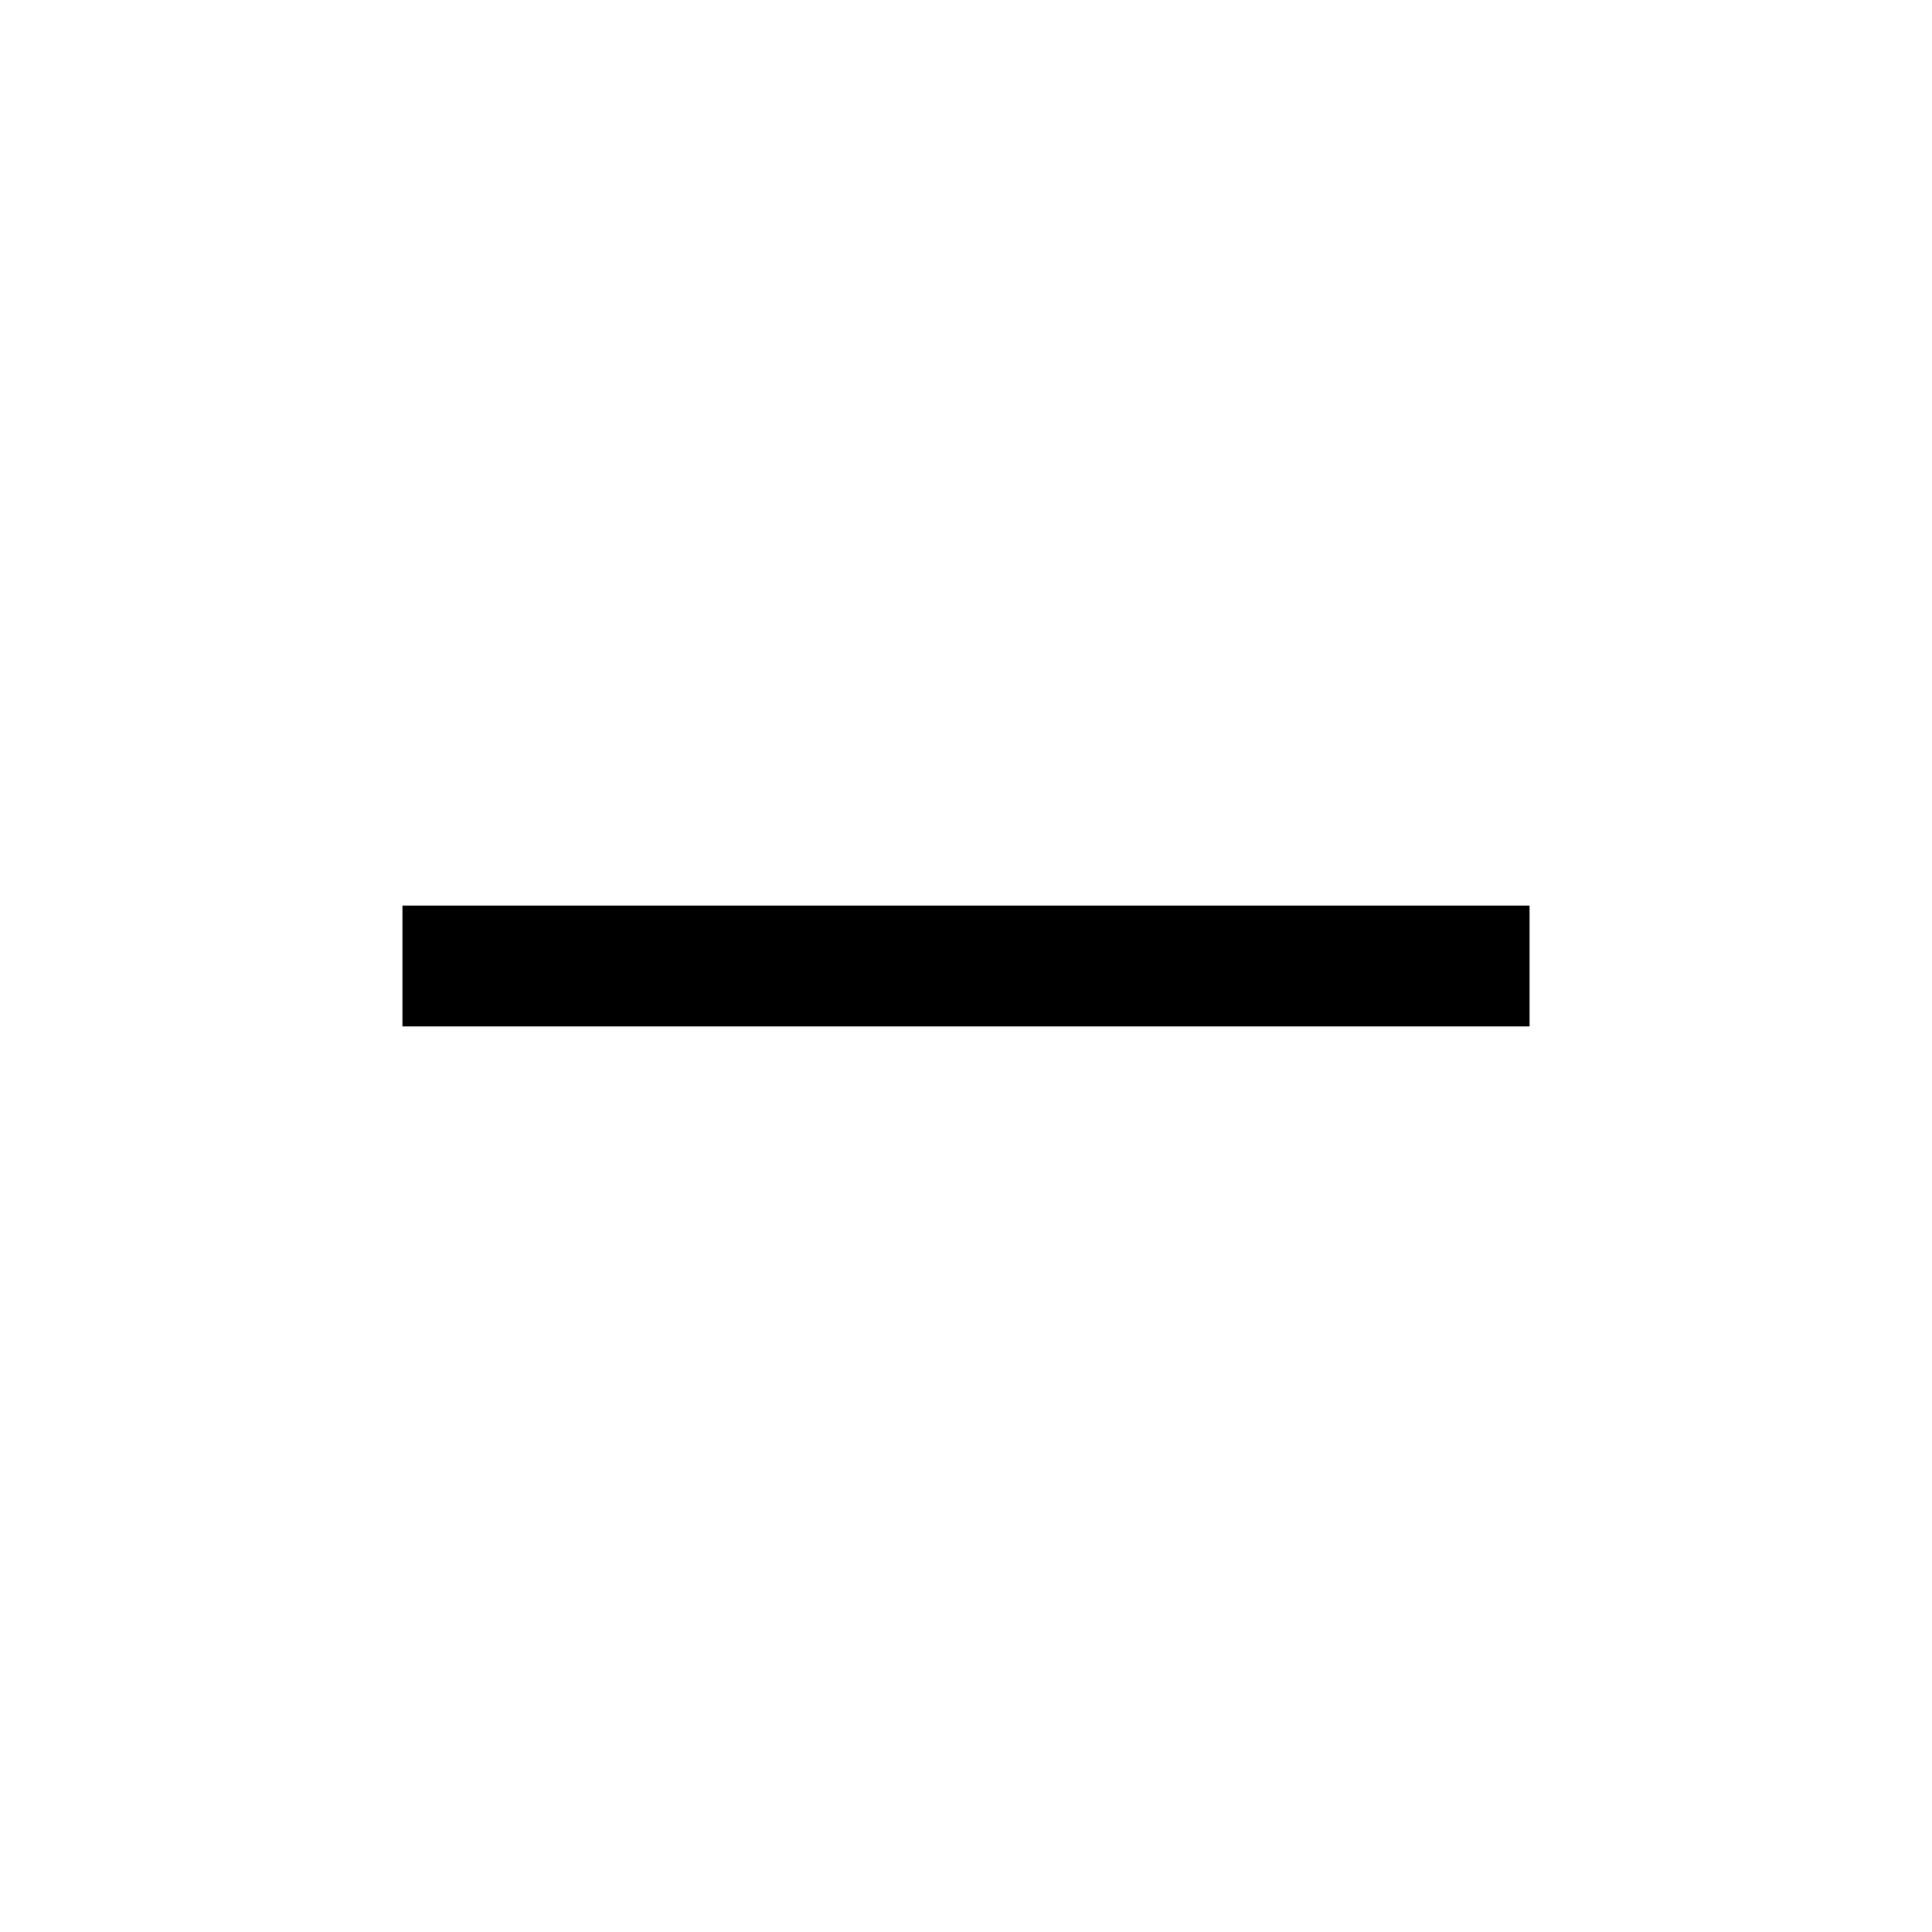
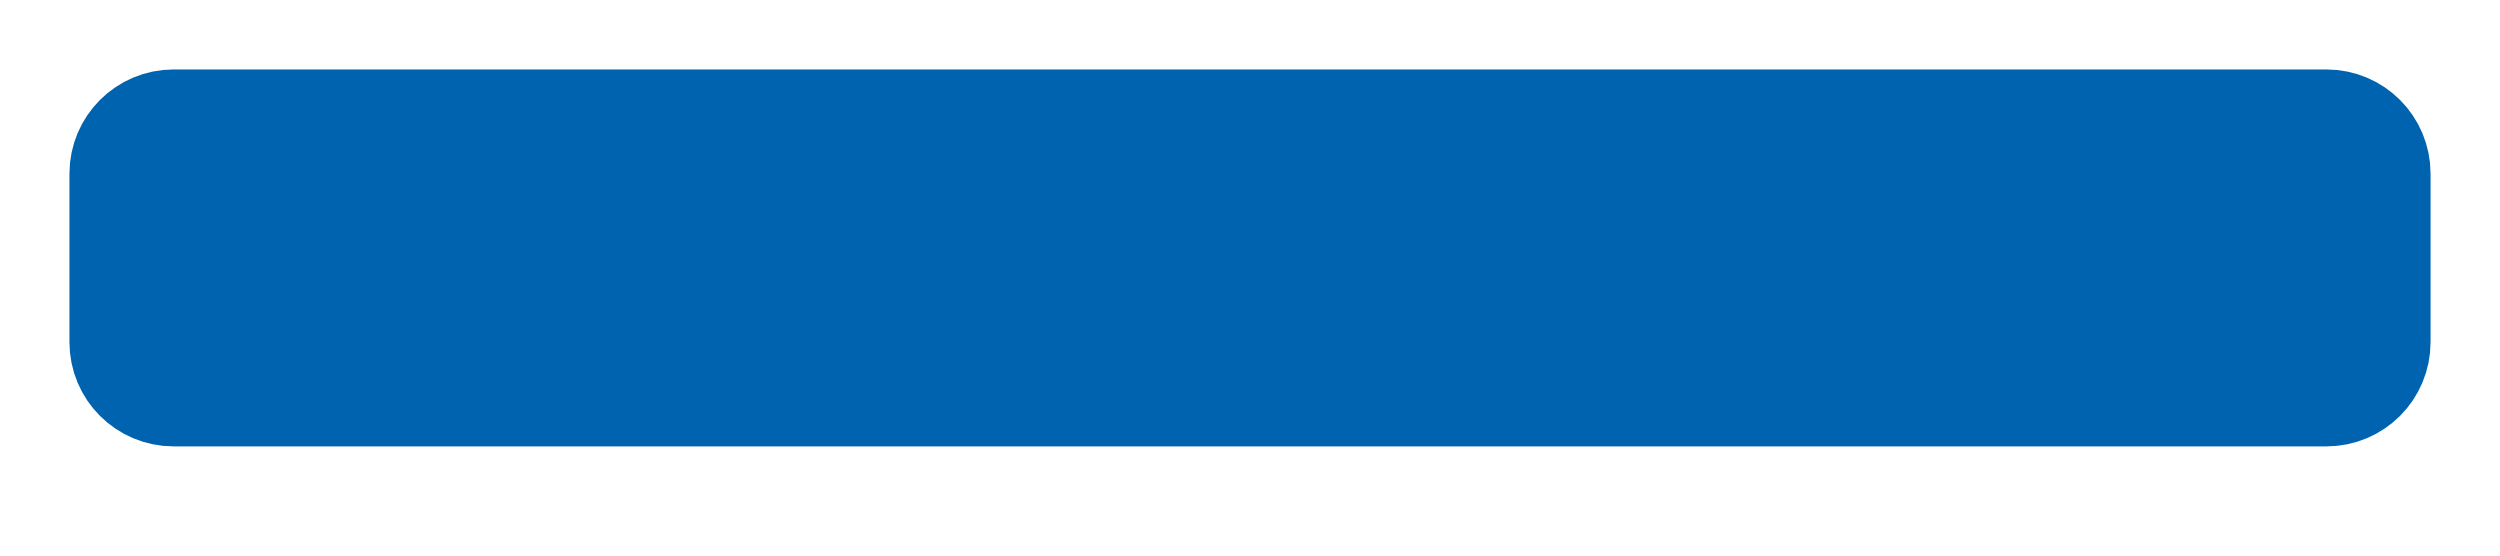
- <svg xmlns="http://www.w3.org/2000/svg" height="48" width="48">
-   <path d="M10 25.5v-3h28v3Z" />
+ <svg xmlns="http://www.w3.org/2000/svg" version="1.1" width="18px" height="4px" viewBox="0 0 18.0 4.0">
+   <defs>
+     <clipPath id="i0">
+       <path d="M1500,0 L1500,1024 L0,1024 L0,0 L1500,0 Z" />
+     </clipPath>
+     <clipPath id="i1">
+       <path d="M15.75,0 C15.888,-2.53632657e-17 16,0.112 16,0.25 L16,1.464 C16,1.602 15.888,1.714 15.75,1.714 L0.25,1.714 C0.112,1.714 1.69088438e-17,1.602 0,1.464 L0,0.25 C-1.69088438e-17,0.112 0.112,2.53632657e-17 0.25,0 L15.75,0 Z" />
+     </clipPath>
+   </defs>
+   <g transform="translate(-1423.0 -954.0)">
+     <g clip-path="url(#i0)">
+       <g transform="translate(1412.0 768.0)">
+         <g transform="translate(0.0 168.0)">
+           <g transform="translate(12.0 19.0)">
+             <g clip-path="url(#i1)">
+               <polygon points="0,0 16,0 16,1.714 0,1.714 0,0" stroke="none" fill="#0063AF" />
+             </g>
+             <path d="M0,1.464 L0,0.25 C-1.69088438e-17,0.112 0.112,2.53632657e-17 0.25,0 L15.75,0 C15.888,-2.53632657e-17 16,0.112 16,0.25 L16,1.464 C16,1.602 15.888,1.714 15.75,1.714 L0.25,1.714 C0.112,1.714 1.69088438e-17,1.602 0,1.464 Z" stroke="#0063AF" stroke-width="1" fill="none" stroke-miterlimit="10" />
+           </g>
+         </g>
+       </g>
+     </g>
+   </g>
</svg>
